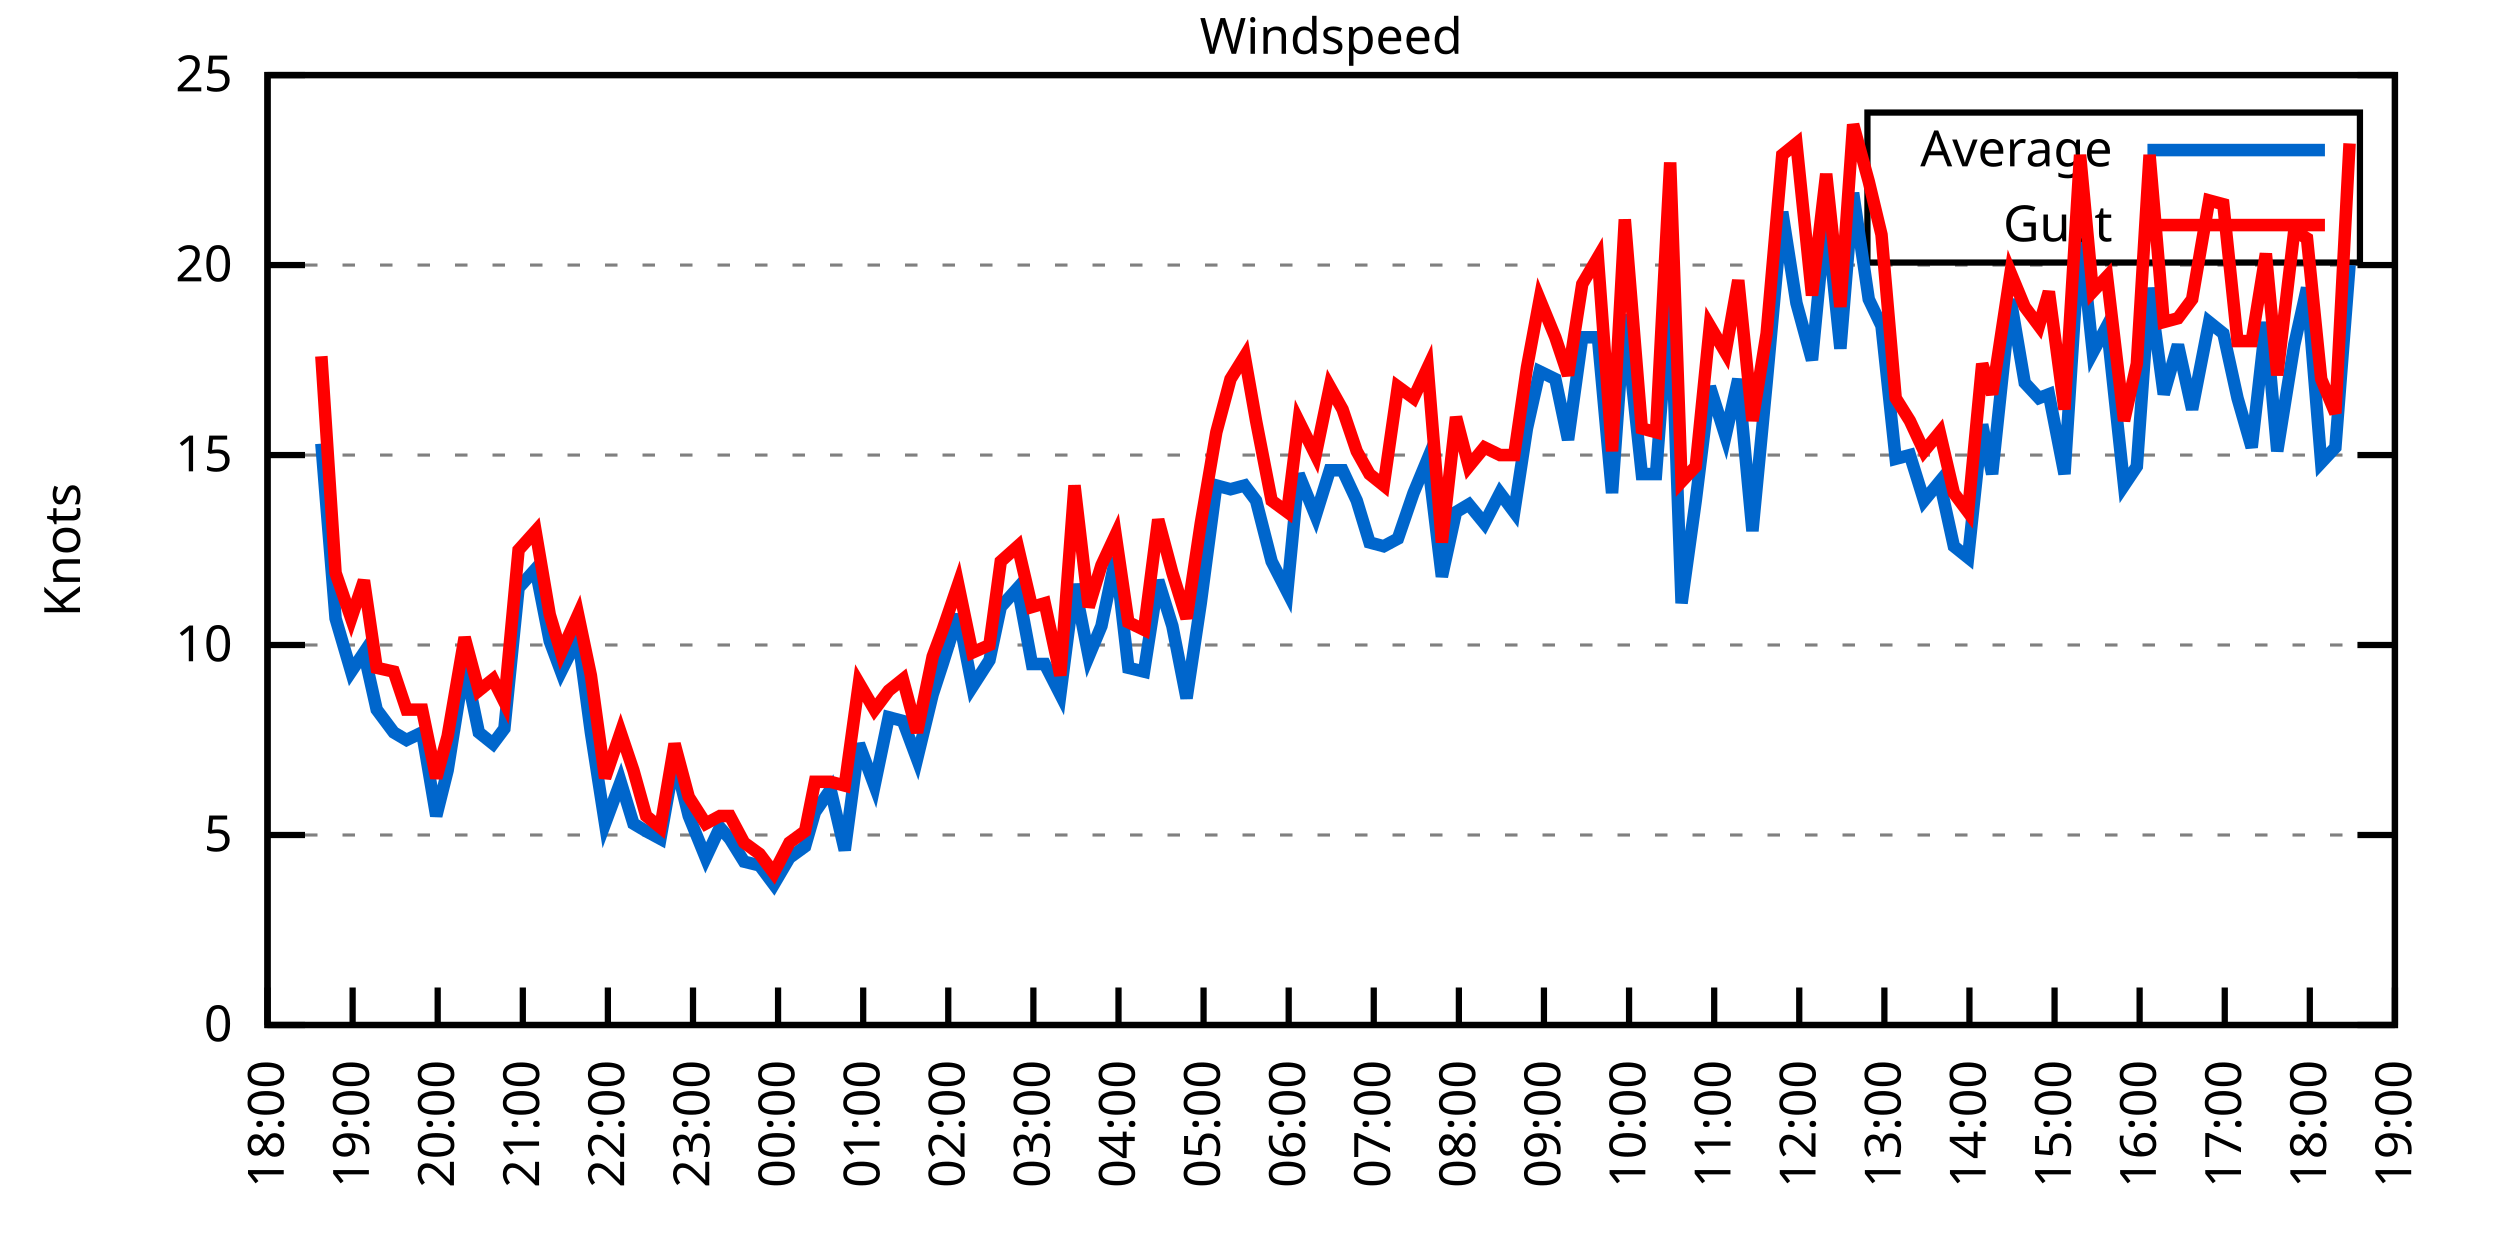
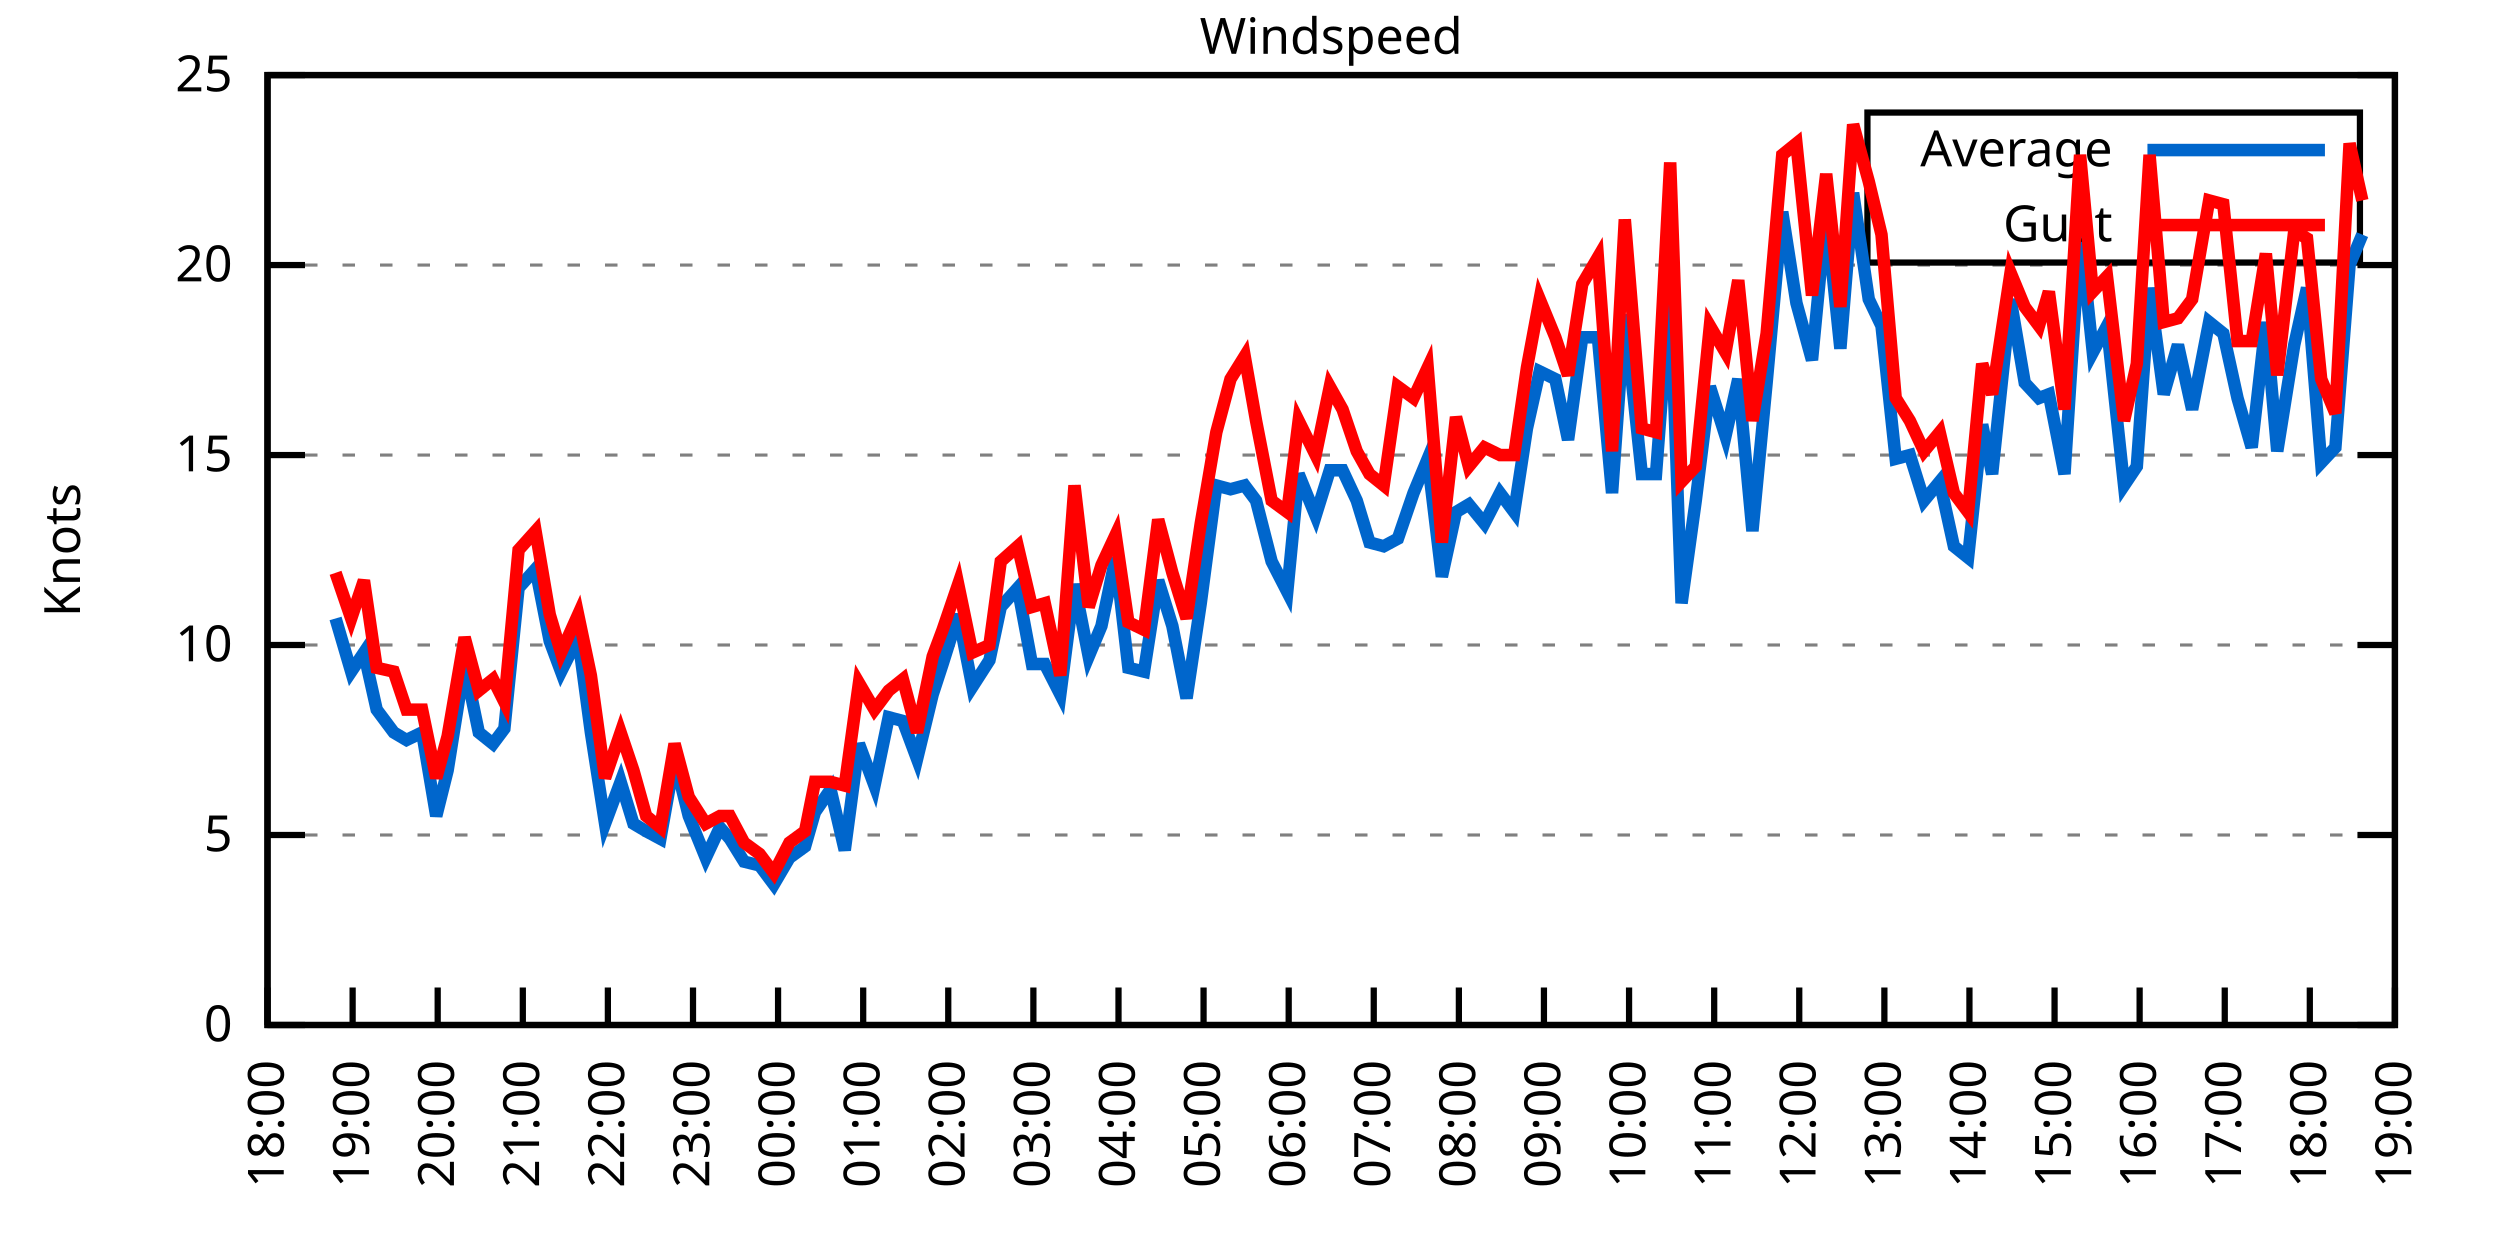
<svg xmlns="http://www.w3.org/2000/svg" xmlns:xlink="http://www.w3.org/1999/xlink" width="400" height="200" viewBox="0 0 400 200">
  <g id="gnuplot_canvas">
    <rect x="0" y="0" width="400" height="200" fill="none" />
    <defs>
      <circle id="gpDot" r="0.5" stroke-width="0.5" stroke="currentColor" />
      <path id="gpPt0" stroke-width="0.333" stroke="currentColor" d="M-1,0 h2 M0,-1 v2" />
      <path id="gpPt1" stroke-width="0.333" stroke="currentColor" d="M-1,-1 L1,1 M1,-1 L-1,1" />
      <path id="gpPt2" stroke-width="0.333" stroke="currentColor" d="M-1,0 L1,0 M0,-1 L0,1 M-1,-1 L1,1 M-1,1 L1,-1" />
      <rect id="gpPt3" stroke-width="0.333" stroke="currentColor" x="-1" y="-1" width="2" height="2" />
      <rect id="gpPt4" stroke-width="0.333" stroke="currentColor" fill="currentColor" x="-1" y="-1" width="2" height="2" />
      <circle id="gpPt5" stroke-width="0.333" stroke="currentColor" cx="0" cy="0" r="1" />
      <use xlink:href="#gpPt5" id="gpPt6" fill="currentColor" stroke="none" />
      <path id="gpPt7" stroke-width="0.333" stroke="currentColor" d="M0,-1.33 L-1.33,0.67 L1.33,0.67 z" />
      <use xlink:href="#gpPt7" id="gpPt8" fill="currentColor" stroke="none" />
      <use xlink:href="#gpPt7" id="gpPt9" stroke="currentColor" transform="rotate(180)" />
      <use xlink:href="#gpPt9" id="gpPt10" fill="currentColor" stroke="none" />
      <use xlink:href="#gpPt3" id="gpPt11" stroke="currentColor" transform="rotate(45)" />
      <use xlink:href="#gpPt11" id="gpPt12" fill="currentColor" stroke="none" />
      <path id="gpPt13" stroke-width="0.333" stroke="currentColor" d="M0,1.330 L1.265,0.411 L0.782,-1.067 L-0.782,-1.076 L-1.265,0.411 z" />
      <use xlink:href="#gpPt13" id="gpPt14" fill="currentColor" stroke="none" />
      <filter id="textbox" filterUnits="objectBoundingBox" x="0" y="0" height="1" width="1">
        <feFlood flood-color="white" flood-opacity="1" result="bgnd" />
        <feComposite in="SourceGraphic" in2="bgnd" operator="atop" />
      </filter>
      <filter id="greybox" filterUnits="objectBoundingBox" x="0" y="0" height="1" width="1">
        <feFlood flood-color="lightgrey" flood-opacity="1" result="grey" />
        <feComposite in="SourceGraphic" in2="grey" operator="atop" />
      </filter>
    </defs>
    <g fill="none" color="white" stroke="currentColor" stroke-width="1.00" stroke-linecap="butt" stroke-linejoin="miter">
</g>
    <g fill="none" color="black" stroke="currentColor" stroke-width="1.00" stroke-linecap="butt" stroke-linejoin="miter">
      <g stroke="none" shape-rendering="crispEdges">
        <polygon fill="rgb(255, 255, 255)" points="42.80,164.00 383.18,164.00 383.18,12.02 42.80,12.02 " />
      </g>
    </g>
    <g fill="none" color="black" stroke="currentColor" stroke-width="1.00" stroke-linecap="butt" stroke-linejoin="miter">
</g>
    <g fill="none" color="black" stroke="black" stroke-width="0.50" stroke-linecap="butt" stroke-linejoin="miter">
</g>
    <g fill="none" color="gray" stroke="currentColor" stroke-width="0.50" stroke-linecap="butt" stroke-linejoin="miter">
      <path stroke="gray" stroke-dasharray="2,4" class="gridline" d="M42.80,164.00 L383.19,164.00  " />
    </g>
    <g fill="none" color="gray" stroke="gray" stroke-width="1.00" stroke-linecap="butt" stroke-linejoin="miter">
</g>
    <g fill="none" color="black" stroke="currentColor" stroke-width="1.00" stroke-linecap="butt" stroke-linejoin="miter">
      <path stroke="black" d="M42.80,164.00 L48.80,164.00 M383.19,164.00 L377.19,164.00  " />
      <g transform="translate(37.20,166.60)" stroke="none" fill="black" font-family="Sans" font-size="8.00" text-anchor="end">
        <text>
          <tspan font-family="Sans"> 0</tspan>
        </text>
      </g>
    </g>
    <g fill="none" color="black" stroke="currentColor" stroke-width="1.00" stroke-linecap="butt" stroke-linejoin="miter">
</g>
    <g fill="none" color="black" stroke="black" stroke-width="0.50" stroke-linecap="butt" stroke-linejoin="miter">
</g>
    <g fill="none" color="gray" stroke="currentColor" stroke-width="0.50" stroke-linecap="butt" stroke-linejoin="miter">
      <path stroke="gray" stroke-dasharray="2,4" class="gridline" d="M42.80,133.60 L383.19,133.60  " />
    </g>
    <g fill="none" color="gray" stroke="gray" stroke-width="1.00" stroke-linecap="butt" stroke-linejoin="miter">
</g>
    <g fill="none" color="black" stroke="currentColor" stroke-width="1.00" stroke-linecap="butt" stroke-linejoin="miter">
      <path stroke="black" d="M42.80,133.60 L48.80,133.60 M383.19,133.60 L377.19,133.60  " />
      <g transform="translate(37.20,136.20)" stroke="none" fill="black" font-family="Sans" font-size="8.00" text-anchor="end">
        <text>
          <tspan font-family="Sans"> 5</tspan>
        </text>
      </g>
    </g>
    <g fill="none" color="black" stroke="currentColor" stroke-width="1.00" stroke-linecap="butt" stroke-linejoin="miter">
</g>
    <g fill="none" color="black" stroke="black" stroke-width="0.50" stroke-linecap="butt" stroke-linejoin="miter">
</g>
    <g fill="none" color="gray" stroke="currentColor" stroke-width="0.50" stroke-linecap="butt" stroke-linejoin="miter">
      <path stroke="gray" stroke-dasharray="2,4" class="gridline" d="M42.80,103.20 L383.19,103.20  " />
    </g>
    <g fill="none" color="gray" stroke="gray" stroke-width="1.00" stroke-linecap="butt" stroke-linejoin="miter">
</g>
    <g fill="none" color="black" stroke="currentColor" stroke-width="1.00" stroke-linecap="butt" stroke-linejoin="miter">
      <path stroke="black" d="M42.80,103.20 L48.80,103.20 M383.19,103.20 L377.19,103.20  " />
      <g transform="translate(37.20,105.80)" stroke="none" fill="black" font-family="Sans" font-size="8.00" text-anchor="end">
        <text>
          <tspan font-family="Sans"> 10</tspan>
        </text>
      </g>
    </g>
    <g fill="none" color="black" stroke="currentColor" stroke-width="1.00" stroke-linecap="butt" stroke-linejoin="miter">
</g>
    <g fill="none" color="black" stroke="black" stroke-width="0.50" stroke-linecap="butt" stroke-linejoin="miter">
</g>
    <g fill="none" color="gray" stroke="currentColor" stroke-width="0.50" stroke-linecap="butt" stroke-linejoin="miter">
      <path stroke="gray" stroke-dasharray="2,4" class="gridline" d="M42.80,72.81 L383.19,72.81  " />
    </g>
    <g fill="none" color="gray" stroke="gray" stroke-width="1.00" stroke-linecap="butt" stroke-linejoin="miter">
</g>
    <g fill="none" color="black" stroke="currentColor" stroke-width="1.00" stroke-linecap="butt" stroke-linejoin="miter">
      <path stroke="black" d="M42.80,72.81 L48.80,72.81 M383.19,72.81 L377.19,72.81  " />
      <g transform="translate(37.20,75.41)" stroke="none" fill="black" font-family="Sans" font-size="8.00" text-anchor="end">
        <text>
          <tspan font-family="Sans"> 15</tspan>
        </text>
      </g>
    </g>
    <g fill="none" color="black" stroke="currentColor" stroke-width="1.00" stroke-linecap="butt" stroke-linejoin="miter">
</g>
    <g fill="none" color="black" stroke="black" stroke-width="0.50" stroke-linecap="butt" stroke-linejoin="miter">
</g>
    <g fill="none" color="gray" stroke="currentColor" stroke-width="0.50" stroke-linecap="butt" stroke-linejoin="miter">
      <path stroke="gray" stroke-dasharray="2,4" class="gridline" d="M42.80,42.41 L383.19,42.41  " />
    </g>
    <g fill="none" color="gray" stroke="gray" stroke-width="1.00" stroke-linecap="butt" stroke-linejoin="miter">
</g>
    <g fill="none" color="black" stroke="currentColor" stroke-width="1.00" stroke-linecap="butt" stroke-linejoin="miter">
      <path stroke="black" d="M42.80,42.41 L48.80,42.41 M383.19,42.41 L377.19,42.41  " />
      <g transform="translate(37.20,45.01)" stroke="none" fill="black" font-family="Sans" font-size="8.00" text-anchor="end">
        <text>
          <tspan font-family="Sans"> 20</tspan>
        </text>
      </g>
    </g>
    <g fill="none" color="black" stroke="currentColor" stroke-width="1.00" stroke-linecap="butt" stroke-linejoin="miter">
</g>
    <g fill="none" color="black" stroke="black" stroke-width="0.50" stroke-linecap="butt" stroke-linejoin="miter">
</g>
    <g fill="none" color="gray" stroke="currentColor" stroke-width="0.50" stroke-linecap="butt" stroke-linejoin="miter">
      <path stroke="gray" stroke-dasharray="2,4" class="gridline" d="M42.80,12.01 L383.19,12.01  " />
    </g>
    <g fill="none" color="gray" stroke="gray" stroke-width="1.00" stroke-linecap="butt" stroke-linejoin="miter">
</g>
    <g fill="none" color="black" stroke="currentColor" stroke-width="1.00" stroke-linecap="butt" stroke-linejoin="miter">
      <path stroke="black" d="M42.80,12.01 L48.80,12.01 M383.19,12.01 L377.19,12.01  " />
      <g transform="translate(37.20,14.61)" stroke="none" fill="black" font-family="Sans" font-size="8.00" text-anchor="end">
        <text>
          <tspan font-family="Sans"> 25</tspan>
        </text>
      </g>
    </g>
    <g fill="none" color="black" stroke="currentColor" stroke-width="1.00" stroke-linecap="butt" stroke-linejoin="miter">
      <path stroke="black" d="M42.80,164.00 L42.80,158.00  " />
      <g transform="translate(45.40,169.60) rotate(270.00)" stroke="none" fill="black" font-family="Sans" font-size="8.00" text-anchor="end">
        <text>
          <tspan font-family="Sans">18:00</tspan>
        </text>
      </g>
    </g>
    <g fill="none" color="black" stroke="currentColor" stroke-width="1.00" stroke-linecap="butt" stroke-linejoin="miter">
      <path stroke="black" d="M56.42,164.00 L56.42,158.00  " />
      <g transform="translate(59.02,169.60) rotate(270.00)" stroke="none" fill="black" font-family="Sans" font-size="8.00" text-anchor="end">
        <text>
          <tspan font-family="Sans">19:00</tspan>
        </text>
      </g>
    </g>
    <g fill="none" color="black" stroke="currentColor" stroke-width="1.00" stroke-linecap="butt" stroke-linejoin="miter">
      <path stroke="black" d="M70.03,164.00 L70.03,158.00  " />
      <g transform="translate(72.63,169.60) rotate(270.00)" stroke="none" fill="black" font-family="Sans" font-size="8.00" text-anchor="end">
        <text>
          <tspan font-family="Sans">20:00</tspan>
        </text>
      </g>
    </g>
    <g fill="none" color="black" stroke="currentColor" stroke-width="1.00" stroke-linecap="butt" stroke-linejoin="miter">
      <path stroke="black" d="M83.65,164.00 L83.65,158.00  " />
      <g transform="translate(86.25,169.60) rotate(270.00)" stroke="none" fill="black" font-family="Sans" font-size="8.00" text-anchor="end">
        <text>
          <tspan font-family="Sans">21:00</tspan>
        </text>
      </g>
    </g>
    <g fill="none" color="black" stroke="currentColor" stroke-width="1.00" stroke-linecap="butt" stroke-linejoin="miter">
      <path stroke="black" d="M97.26,164.00 L97.26,158.00  " />
      <g transform="translate(99.86,169.60) rotate(270.00)" stroke="none" fill="black" font-family="Sans" font-size="8.00" text-anchor="end">
        <text>
          <tspan font-family="Sans">22:00</tspan>
        </text>
      </g>
    </g>
    <g fill="none" color="black" stroke="currentColor" stroke-width="1.00" stroke-linecap="butt" stroke-linejoin="miter">
      <path stroke="black" d="M110.88,164.00 L110.88,158.00  " />
      <g transform="translate(113.48,169.60) rotate(270.00)" stroke="none" fill="black" font-family="Sans" font-size="8.00" text-anchor="end">
        <text>
          <tspan font-family="Sans">23:00</tspan>
        </text>
      </g>
    </g>
    <g fill="none" color="black" stroke="currentColor" stroke-width="1.00" stroke-linecap="butt" stroke-linejoin="miter">
      <path stroke="black" d="M124.49,164.00 L124.49,158.00  " />
      <g transform="translate(127.09,169.60) rotate(270.00)" stroke="none" fill="black" font-family="Sans" font-size="8.00" text-anchor="end">
        <text>
          <tspan font-family="Sans">00:00</tspan>
        </text>
      </g>
    </g>
    <g fill="none" color="black" stroke="currentColor" stroke-width="1.00" stroke-linecap="butt" stroke-linejoin="miter">
      <path stroke="black" d="M138.11,164.00 L138.11,158.00  " />
      <g transform="translate(140.71,169.60) rotate(270.00)" stroke="none" fill="black" font-family="Sans" font-size="8.00" text-anchor="end">
        <text>
          <tspan font-family="Sans">01:00</tspan>
        </text>
      </g>
    </g>
    <g fill="none" color="black" stroke="currentColor" stroke-width="1.00" stroke-linecap="butt" stroke-linejoin="miter">
      <path stroke="black" d="M151.72,164.00 L151.72,158.00  " />
      <g transform="translate(154.32,169.60) rotate(270.00)" stroke="none" fill="black" font-family="Sans" font-size="8.00" text-anchor="end">
        <text>
          <tspan font-family="Sans">02:00</tspan>
        </text>
      </g>
    </g>
    <g fill="none" color="black" stroke="currentColor" stroke-width="1.00" stroke-linecap="butt" stroke-linejoin="miter">
      <path stroke="black" d="M165.34,164.00 L165.34,158.00  " />
      <g transform="translate(167.94,169.60) rotate(270.00)" stroke="none" fill="black" font-family="Sans" font-size="8.00" text-anchor="end">
        <text>
          <tspan font-family="Sans">03:00</tspan>
        </text>
      </g>
    </g>
    <g fill="none" color="black" stroke="currentColor" stroke-width="1.00" stroke-linecap="butt" stroke-linejoin="miter">
      <path stroke="black" d="M178.96,164.00 L178.96,158.00  " />
      <g transform="translate(181.56,169.60) rotate(270.00)" stroke="none" fill="black" font-family="Sans" font-size="8.00" text-anchor="end">
        <text>
          <tspan font-family="Sans">04:00</tspan>
        </text>
      </g>
    </g>
    <g fill="none" color="black" stroke="currentColor" stroke-width="1.00" stroke-linecap="butt" stroke-linejoin="miter">
      <path stroke="black" d="M192.57,164.00 L192.57,158.00  " />
      <g transform="translate(195.17,169.60) rotate(270.00)" stroke="none" fill="black" font-family="Sans" font-size="8.00" text-anchor="end">
        <text>
          <tspan font-family="Sans">05:00</tspan>
        </text>
      </g>
    </g>
    <g fill="none" color="black" stroke="currentColor" stroke-width="1.00" stroke-linecap="butt" stroke-linejoin="miter">
      <path stroke="black" d="M206.19,164.00 L206.19,158.00  " />
      <g transform="translate(208.79,169.60) rotate(270.00)" stroke="none" fill="black" font-family="Sans" font-size="8.00" text-anchor="end">
        <text>
          <tspan font-family="Sans">06:00</tspan>
        </text>
      </g>
    </g>
    <g fill="none" color="black" stroke="currentColor" stroke-width="1.00" stroke-linecap="butt" stroke-linejoin="miter">
      <path stroke="black" d="M219.80,164.00 L219.80,158.00  " />
      <g transform="translate(222.40,169.60) rotate(270.00)" stroke="none" fill="black" font-family="Sans" font-size="8.00" text-anchor="end">
        <text>
          <tspan font-family="Sans">07:00</tspan>
        </text>
      </g>
    </g>
    <g fill="none" color="black" stroke="currentColor" stroke-width="1.00" stroke-linecap="butt" stroke-linejoin="miter">
      <path stroke="black" d="M233.42,164.00 L233.42,158.00  " />
      <g transform="translate(236.02,169.60) rotate(270.00)" stroke="none" fill="black" font-family="Sans" font-size="8.00" text-anchor="end">
        <text>
          <tspan font-family="Sans">08:00</tspan>
        </text>
      </g>
    </g>
    <g fill="none" color="black" stroke="currentColor" stroke-width="1.00" stroke-linecap="butt" stroke-linejoin="miter">
      <path stroke="black" d="M247.03,164.00 L247.03,158.00  " />
      <g transform="translate(249.63,169.60) rotate(270.00)" stroke="none" fill="black" font-family="Sans" font-size="8.00" text-anchor="end">
        <text>
          <tspan font-family="Sans">09:00</tspan>
        </text>
      </g>
    </g>
    <g fill="none" color="black" stroke="currentColor" stroke-width="1.00" stroke-linecap="butt" stroke-linejoin="miter">
      <path stroke="black" d="M260.65,164.00 L260.65,158.00  " />
      <g transform="translate(263.25,169.60) rotate(270.00)" stroke="none" fill="black" font-family="Sans" font-size="8.00" text-anchor="end">
        <text>
          <tspan font-family="Sans">10:00</tspan>
        </text>
      </g>
    </g>
    <g fill="none" color="black" stroke="currentColor" stroke-width="1.00" stroke-linecap="butt" stroke-linejoin="miter">
      <path stroke="black" d="M274.27,164.00 L274.27,158.00  " />
      <g transform="translate(276.87,169.60) rotate(270.00)" stroke="none" fill="black" font-family="Sans" font-size="8.00" text-anchor="end">
        <text>
          <tspan font-family="Sans">11:00</tspan>
        </text>
      </g>
    </g>
    <g fill="none" color="black" stroke="currentColor" stroke-width="1.00" stroke-linecap="butt" stroke-linejoin="miter">
      <path stroke="black" d="M287.88,164.00 L287.88,158.00  " />
      <g transform="translate(290.48,169.60) rotate(270.00)" stroke="none" fill="black" font-family="Sans" font-size="8.00" text-anchor="end">
        <text>
          <tspan font-family="Sans">12:00</tspan>
        </text>
      </g>
    </g>
    <g fill="none" color="black" stroke="currentColor" stroke-width="1.00" stroke-linecap="butt" stroke-linejoin="miter">
      <path stroke="black" d="M301.50,164.00 L301.50,158.00  " />
      <g transform="translate(304.10,169.60) rotate(270.00)" stroke="none" fill="black" font-family="Sans" font-size="8.00" text-anchor="end">
        <text>
          <tspan font-family="Sans">13:00</tspan>
        </text>
      </g>
    </g>
    <g fill="none" color="black" stroke="currentColor" stroke-width="1.00" stroke-linecap="butt" stroke-linejoin="miter">
      <path stroke="black" d="M315.11,164.00 L315.11,158.00  " />
      <g transform="translate(317.71,169.60) rotate(270.00)" stroke="none" fill="black" font-family="Sans" font-size="8.00" text-anchor="end">
        <text>
          <tspan font-family="Sans">14:00</tspan>
        </text>
      </g>
    </g>
    <g fill="none" color="black" stroke="currentColor" stroke-width="1.00" stroke-linecap="butt" stroke-linejoin="miter">
      <path stroke="black" d="M328.73,164.00 L328.73,158.00  " />
      <g transform="translate(331.33,169.60) rotate(270.00)" stroke="none" fill="black" font-family="Sans" font-size="8.00" text-anchor="end">
        <text>
          <tspan font-family="Sans">15:00</tspan>
        </text>
      </g>
    </g>
    <g fill="none" color="black" stroke="currentColor" stroke-width="1.00" stroke-linecap="butt" stroke-linejoin="miter">
      <path stroke="black" d="M342.34,164.00 L342.34,158.00  " />
      <g transform="translate(344.94,169.60) rotate(270.00)" stroke="none" fill="black" font-family="Sans" font-size="8.00" text-anchor="end">
        <text>
          <tspan font-family="Sans">16:00</tspan>
        </text>
      </g>
    </g>
    <g fill="none" color="black" stroke="currentColor" stroke-width="1.00" stroke-linecap="butt" stroke-linejoin="miter">
      <path stroke="black" d="M355.96,164.00 L355.96,158.00  " />
      <g transform="translate(358.56,169.60) rotate(270.00)" stroke="none" fill="black" font-family="Sans" font-size="8.00" text-anchor="end">
        <text>
          <tspan font-family="Sans">17:00</tspan>
        </text>
      </g>
    </g>
    <g fill="none" color="black" stroke="currentColor" stroke-width="1.00" stroke-linecap="butt" stroke-linejoin="miter">
      <path stroke="black" d="M369.57,164.00 L369.57,158.00  " />
      <g transform="translate(372.17,169.60) rotate(270.00)" stroke="none" fill="black" font-family="Sans" font-size="8.00" text-anchor="end">
        <text>
          <tspan font-family="Sans">18:00</tspan>
        </text>
      </g>
    </g>
    <g fill="none" color="black" stroke="currentColor" stroke-width="1.00" stroke-linecap="butt" stroke-linejoin="miter">
      <path stroke="black" d="M383.19,164.00 L383.19,158.00  " />
      <g transform="translate(385.79,169.60) rotate(270.00)" stroke="none" fill="black" font-family="Sans" font-size="8.00" text-anchor="end">
        <text>
          <tspan font-family="Sans">19:00</tspan>
        </text>
      </g>
    </g>
    <g fill="none" color="black" stroke="currentColor" stroke-width="1.00" stroke-linecap="butt" stroke-linejoin="miter">
</g>
    <g fill="none" color="black" stroke="currentColor" stroke-width="1.00" stroke-linecap="butt" stroke-linejoin="miter">
      <path stroke="black" d="M42.80,12.01 L42.80,164.00 L383.19,164.00 L383.19,12.01 L42.80,12.01 Z  " />
    </g>
    <g fill="none" color="black" stroke="currentColor" stroke-width="1.00" stroke-linecap="butt" stroke-linejoin="miter">
</g>
    <g fill="none" color="black" stroke="currentColor" stroke-width="1.00" stroke-linecap="butt" stroke-linejoin="miter">
      <path stroke="black" d="M298.79,42.01 L298.79,18.01 L377.59,18.01 L377.59,42.01 L298.79,42.01 Z  " />
    </g>
    <g id="Windspeed_plot_1">
      <g fill="none" color="white" stroke="black" stroke-width="2.00" stroke-linecap="butt" stroke-linejoin="miter">
</g>
      <g fill="none" color="black" stroke="currentColor" stroke-width="2.00" stroke-linecap="butt" stroke-linejoin="miter">
        <g transform="translate(337.99,26.61)" stroke="none" fill="black" font-family="Sans" font-size="8.00" text-anchor="end">
          <text>
            <tspan font-family="Sans">Average</tspan>
          </text>
        </g>
      </g>
      <g fill="none" color="black" stroke="currentColor" stroke-width="2.00" stroke-linecap="butt" stroke-linejoin="miter">
-         <path stroke="rgb(  0, 102, 204)" d="M343.59,24.01 L371.99,24.01 M51.42,70.98 L53.69,98.95 L56.19,107.46 L58.23,104.42 L60.27,113.54 L63.00,117.19   L65.04,118.40 L67.54,117.19 L69.80,130.56 L71.62,123.27 L74.34,106.24 L76.61,117.19 L78.88,119.01 L80.70,116.58   L82.97,94.08 L85.69,91.04 L87.96,102.60 L89.77,107.46 L92.50,101.99 L94.54,117.19 L96.81,131.78 L99.30,125.09   L101.35,131.78 L103.39,132.99 L105.66,134.21 L107.93,121.44 L110.20,130.56 L112.92,137.25 L115.19,132.39 L116.78,134.21   L119.05,137.86 L121.54,138.47 L123.81,141.51 L126.31,137.25 L128.81,135.43 L130.39,129.95 L132.89,126.31 L135.16,136.03   L137.43,119.01 L139.92,125.70 L142.19,114.76 L144.46,115.36 L146.73,121.44 L149.23,111.11 L150.82,106.24 L153.31,98.34   L155.58,109.89 L158.31,105.64 L160.12,97.12 L162.84,94.08 L165.11,106.24 L167.16,106.24 L169.65,111.11 L171.92,93.48   L174.19,105.03 L176.23,100.16 L178.50,89.22 L180.54,106.85 L183.04,107.46 L185.31,92.87 L187.58,100.16 L189.85,111.72   L192.12,96.52 L194.61,77.67 L196.88,78.28 L199.15,77.67 L200.97,80.10 L203.46,89.83 L205.96,94.69 L207.78,75.85   L210.50,82.53 L212.77,75.24 L214.81,75.24 L217.08,80.10 L219.12,86.79 L221.39,87.40 L223.66,86.18 L226.16,78.89   L228.43,73.41 L230.70,92.26 L232.96,81.93 L235.01,80.71 L237.50,83.75 L240.00,78.89 L242.27,81.93 L244.31,68.55   L246.35,59.43 L248.85,60.65 L250.89,70.37 L253.16,53.96 L255.66,53.96 L257.93,78.89 L259.97,50.31 L262.69,75.85   L264.96,75.85 L267.23,46.06 L269.05,96.52 L271.32,80.10 L273.58,61.86 L276.08,69.77 L278.12,60.65 L280.39,84.97   L282.66,61.25 L285.16,33.90 L287.43,48.49 L289.92,57.61 L292.19,33.90 L294.46,55.78 L296.50,30.86 L299.00,47.88   L301.04,52.14 L303.31,73.41 L305.58,72.81 L307.85,80.10 L310.35,77.06 L312.62,87.40 L314.89,89.22 L317.15,67.94   L318.74,75.85 L321.69,47.88 L323.96,61.25 L326.23,63.69 L327.82,63.08 L330.32,75.85 L332.81,36.94 L334.85,56.39   L337.12,52.14 L339.85,77.67 L341.89,74.63 L343.93,46.06 L346.20,63.08 L348.47,55.18 L350.74,65.51 L353.46,51.53   L355.73,53.35 L358.00,63.69 L360.27,71.59 L362.54,51.53 L364.36,72.20 L367.08,55.18 L369.12,46.06 L371.39,74.02   L373.66,71.59 L375.93,42.41  " />
+         <path stroke="rgb(  0, 102, 204)" d="M343.59,24.01 L371.99,24.01 M53.69,98.95 L56.19,107.46 L58.23,104.42 L60.27,113.54 L63.00,117.19 L65.04,118.40   L67.54,117.19 L69.80,130.56 L71.62,123.27 L74.34,106.24 L76.61,117.19 L78.88,119.01 L80.70,116.58 L82.97,94.08   L85.69,91.04 L87.96,102.60 L89.77,107.46 L92.50,101.99 L94.54,117.19 L96.81,131.78 L99.30,125.09 L101.35,131.78   L103.39,132.99 L105.66,134.21 L107.93,121.44 L110.20,130.56 L112.92,137.25 L115.19,132.39 L116.78,134.21 L119.05,137.86   L121.54,138.47 L123.81,141.51 L126.31,137.25 L128.81,135.43 L130.39,129.95 L132.89,126.31 L135.16,136.03 L137.43,119.01   L139.92,125.70 L142.19,114.76 L144.46,115.36 L146.73,121.44 L149.23,111.11 L150.82,106.24 L153.31,98.34 L155.58,109.89   L158.31,105.64 L160.12,97.12 L162.84,94.08 L165.11,106.24 L167.16,106.24 L169.65,111.11 L171.92,93.48 L174.19,105.03   L176.23,100.16 L178.50,89.22 L180.54,106.85 L183.04,107.46 L185.31,92.87 L187.58,100.16 L189.85,111.72 L192.12,96.52   L194.61,77.67 L196.88,78.28 L199.15,77.67 L200.97,80.10 L203.46,89.83 L205.96,94.69 L207.78,75.85 L210.50,82.53   L212.77,75.24 L214.81,75.24 L217.08,80.10 L219.12,86.79 L221.39,87.40 L223.66,86.18 L226.16,78.89 L228.43,73.41   L230.70,92.26 L232.96,81.93 L235.01,80.71 L237.50,83.75 L240.00,78.89 L242.27,81.93 L244.31,68.55 L246.35,59.43   L248.85,60.65 L250.89,70.37 L253.16,53.96 L255.66,53.96 L257.93,78.89 L259.97,50.31 L262.69,75.85 L264.96,75.85   L267.23,46.06 L269.05,96.52 L271.32,80.10 L273.58,61.86 L276.08,69.77 L278.12,60.65 L280.39,84.97 L282.66,61.25   L285.16,33.90 L287.43,48.49 L289.92,57.61 L292.19,33.90 L294.46,55.78 L296.50,30.86 L299.00,47.88 L301.04,52.14   L303.31,73.41 L305.58,72.81 L307.85,80.10 L310.35,77.06 L312.62,87.40 L314.89,89.22 L317.15,67.94 L318.74,75.85   L321.69,47.88 L323.96,61.25 L326.23,63.69 L327.82,63.08 L330.32,75.85 L332.81,36.94 L334.85,56.39 L337.12,52.14   L339.85,77.67 L341.89,74.63 L343.93,46.06 L346.20,63.08 L348.47,55.18 L350.74,65.51 L353.46,51.53 L355.73,53.35   L358.00,63.69 L360.27,71.59 L362.54,51.53 L364.36,72.20 L367.08,55.18 L369.12,46.06 L371.39,74.02 L373.66,71.59   L375.93,42.41 L377.97,37.54  " />
      </g>
    </g>
    <g id="Windspeed_plot_2">
      <g fill="none" color="black" stroke="currentColor" stroke-width="2.00" stroke-linecap="butt" stroke-linejoin="miter">
        <g transform="translate(337.99,38.61)" stroke="none" fill="black" font-family="Sans" font-size="8.00" text-anchor="end">
          <text>
            <tspan font-family="Sans">Gust</tspan>
          </text>
        </g>
      </g>
      <g fill="none" color="black" stroke="currentColor" stroke-width="2.00" stroke-linecap="butt" stroke-linejoin="miter">
-         <path stroke="rgb(255,   0,   0)" d="M343.59,36.01 L371.99,36.01 M51.42,57.00 L53.69,91.65 L56.19,98.95 L58.23,92.87 L60.27,106.85 L63.00,107.46   L65.04,113.54 L67.54,113.54 L69.80,124.48 L71.62,117.80 L74.34,101.99 L76.61,110.50 L78.88,108.68 L80.70,112.32   L82.97,88.00 L85.69,84.97 L87.96,98.34 L89.77,104.42 L92.50,98.34 L94.54,108.07 L96.81,124.48 L99.30,117.19   L101.35,123.27 L103.39,130.56 L105.66,132.39 L107.93,119.01 L110.20,127.52 L112.92,131.78 L115.19,130.56 L116.78,130.56   L119.05,134.82 L121.54,136.64 L123.81,139.68 L126.31,134.82 L128.81,132.99 L130.39,125.09 L132.89,125.09 L135.16,125.70   L137.43,109.28 L139.92,113.54 L142.19,110.50 L144.46,108.68 L146.73,117.19 L149.23,105.03 L150.82,100.77 L153.31,93.48   L155.58,104.42 L158.31,103.20 L160.12,89.83 L162.84,87.40 L165.11,97.12 L167.16,96.52 L169.65,108.07 L171.92,77.67   L174.19,97.12 L176.23,90.44 L178.50,85.57 L180.54,99.56 L183.04,100.77 L185.31,83.14 L187.58,91.65 L189.85,98.95   L192.12,83.75 L194.61,69.16 L196.88,60.65 L199.15,57.00 L200.97,67.33 L203.46,80.10 L205.96,81.93 L207.78,67.33   L210.50,72.81 L212.77,61.86 L214.81,65.51 L217.08,72.20 L219.12,75.85 L221.39,77.67 L223.66,61.86 L226.16,63.69   L228.43,58.82 L230.70,86.79 L232.96,66.73 L235.01,74.63 L237.50,71.59 L240.00,72.81 L242.27,72.81 L244.31,58.82   L246.35,47.88 L248.85,53.96 L250.89,60.04 L253.16,45.45 L255.66,41.19 L257.93,72.20 L259.97,35.11 L262.69,68.55   L264.96,69.16 L267.23,25.99 L269.05,77.06 L271.32,74.63 L273.58,52.14 L276.08,56.39 L278.12,44.84 L280.39,67.33   L282.66,53.35 L285.16,24.78 L287.43,22.95 L289.92,47.27 L292.19,27.82 L294.46,49.10 L296.50,19.91 L299.00,29.03   L301.04,37.54 L303.31,63.69 L305.58,67.33 L307.85,72.20 L310.35,69.16 L312.62,78.89 L314.89,81.93 L317.15,58.21   L318.74,63.08 L321.69,43.62 L323.96,49.10 L326.23,52.14 L327.82,46.66 L330.32,65.51 L332.81,24.78 L334.85,46.66   L337.12,44.23 L339.85,67.33 L341.89,58.21 L343.93,24.78 L346.20,51.53 L348.47,50.92 L350.74,47.88 L353.46,32.07   L355.73,32.68 L358.00,54.57 L360.27,54.57 L362.54,40.58 L364.36,60.04 L367.08,36.94 L369.12,38.15 L371.39,60.65   L373.66,66.12 L375.93,22.95  " />
+         <path stroke="rgb(255,   0,   0)" d="M343.59,36.01 L371.99,36.01 M53.69,91.65 L56.19,98.95 L58.23,92.87 L60.27,106.85 L63.00,107.46 L65.04,113.54   L67.54,113.54 L69.80,124.48 L71.62,117.80 L74.34,101.99 L76.61,110.50 L78.88,108.68 L80.70,112.32 L82.97,88.00   L85.69,84.97 L87.96,98.34 L89.77,104.42 L92.50,98.34 L94.54,108.07 L96.81,124.48 L99.30,117.19 L101.35,123.27   L103.39,130.56 L105.66,132.39 L107.93,119.01 L110.20,127.52 L112.92,131.78 L115.19,130.56 L116.78,130.56 L119.05,134.82   L121.54,136.64 L123.81,139.68 L126.31,134.82 L128.81,132.99 L130.39,125.09 L132.89,125.09 L135.16,125.70 L137.43,109.28   L139.92,113.54 L142.19,110.50 L144.46,108.68 L146.73,117.19 L149.23,105.03 L150.82,100.77 L153.31,93.48 L155.58,104.42   L158.31,103.20 L160.12,89.83 L162.84,87.40 L165.11,97.12 L167.16,96.52 L169.65,108.07 L171.92,77.67 L174.19,97.12   L176.23,90.44 L178.50,85.57 L180.54,99.56 L183.04,100.77 L185.31,83.14 L187.58,91.65 L189.85,98.95 L192.12,83.75   L194.61,69.16 L196.88,60.65 L199.15,57.00 L200.97,67.33 L203.46,80.10 L205.96,81.93 L207.78,67.33 L210.50,72.81   L212.77,61.86 L214.81,65.51 L217.08,72.20 L219.12,75.85 L221.39,77.67 L223.66,61.86 L226.16,63.69 L228.43,58.82   L230.70,86.79 L232.96,66.73 L235.01,74.63 L237.50,71.59 L240.00,72.81 L242.27,72.81 L244.31,58.82 L246.35,47.88   L248.85,53.96 L250.89,60.04 L253.16,45.45 L255.66,41.19 L257.93,72.20 L259.97,35.11 L262.69,68.55 L264.96,69.16   L267.23,25.99 L269.05,77.06 L271.32,74.63 L273.58,52.14 L276.08,56.39 L278.12,44.84 L280.39,67.33 L282.66,53.35   L285.16,24.78 L287.43,22.95 L289.92,47.27 L292.19,27.82 L294.46,49.10 L296.50,19.91 L299.00,29.03 L301.04,37.54   L303.31,63.69 L305.58,67.33 L307.85,72.20 L310.35,69.16 L312.62,78.89 L314.89,81.93 L317.15,58.21 L318.74,63.08   L321.69,43.62 L323.96,49.10 L326.23,52.14 L327.82,46.66 L330.32,65.51 L332.81,24.78 L334.85,46.66 L337.12,44.23   L339.85,67.33 L341.89,58.21 L343.93,24.78 L346.20,51.53 L348.47,50.92 L350.74,47.88 L353.46,32.07 L355.73,32.68   L358.00,54.57 L360.27,54.57 L362.54,40.58 L364.36,60.04 L367.08,36.94 L369.12,38.15 L371.39,60.65 L373.66,66.12   L375.93,22.95 L377.97,32.07  " />
      </g>
    </g>
    <g fill="none" color="black" stroke="currentColor" stroke-width="2.00" stroke-linecap="butt" stroke-linejoin="miter">
</g>
    <g fill="none" color="black" stroke="black" stroke-width="1.00" stroke-linecap="butt" stroke-linejoin="miter">
</g>
    <g fill="none" color="black" stroke="currentColor" stroke-width="1.00" stroke-linecap="butt" stroke-linejoin="miter">
      <path stroke="black" d="M42.80,12.01 L42.80,164.00 L383.19,164.00 L383.19,12.01 L42.80,12.01 Z  " />
      <g transform="translate(12.80,88.01) rotate(270.00)" stroke="none" fill="black" font-family="Sans" font-size="8.00" text-anchor="middle">
        <text>
          <tspan font-family="Sans">Knots</tspan>
        </text>
      </g>
    </g>
    <g fill="none" color="black" stroke="currentColor" stroke-width="1.00" stroke-linecap="butt" stroke-linejoin="miter">
</g>
    <g fill="none" color="black" stroke="currentColor" stroke-width="1.00" stroke-linecap="butt" stroke-linejoin="miter">
      <g transform="translate(212.99,8.61)" stroke="none" fill="black" font-family="Sans" font-size="8.00" text-anchor="middle">
        <text>
          <tspan font-family="Sans">Windspeed</tspan>
        </text>
      </g>
    </g>
    <g fill="none" color="black" stroke="currentColor" stroke-width="1.00" stroke-linecap="butt" stroke-linejoin="miter">
</g>
  </g>
</svg>
